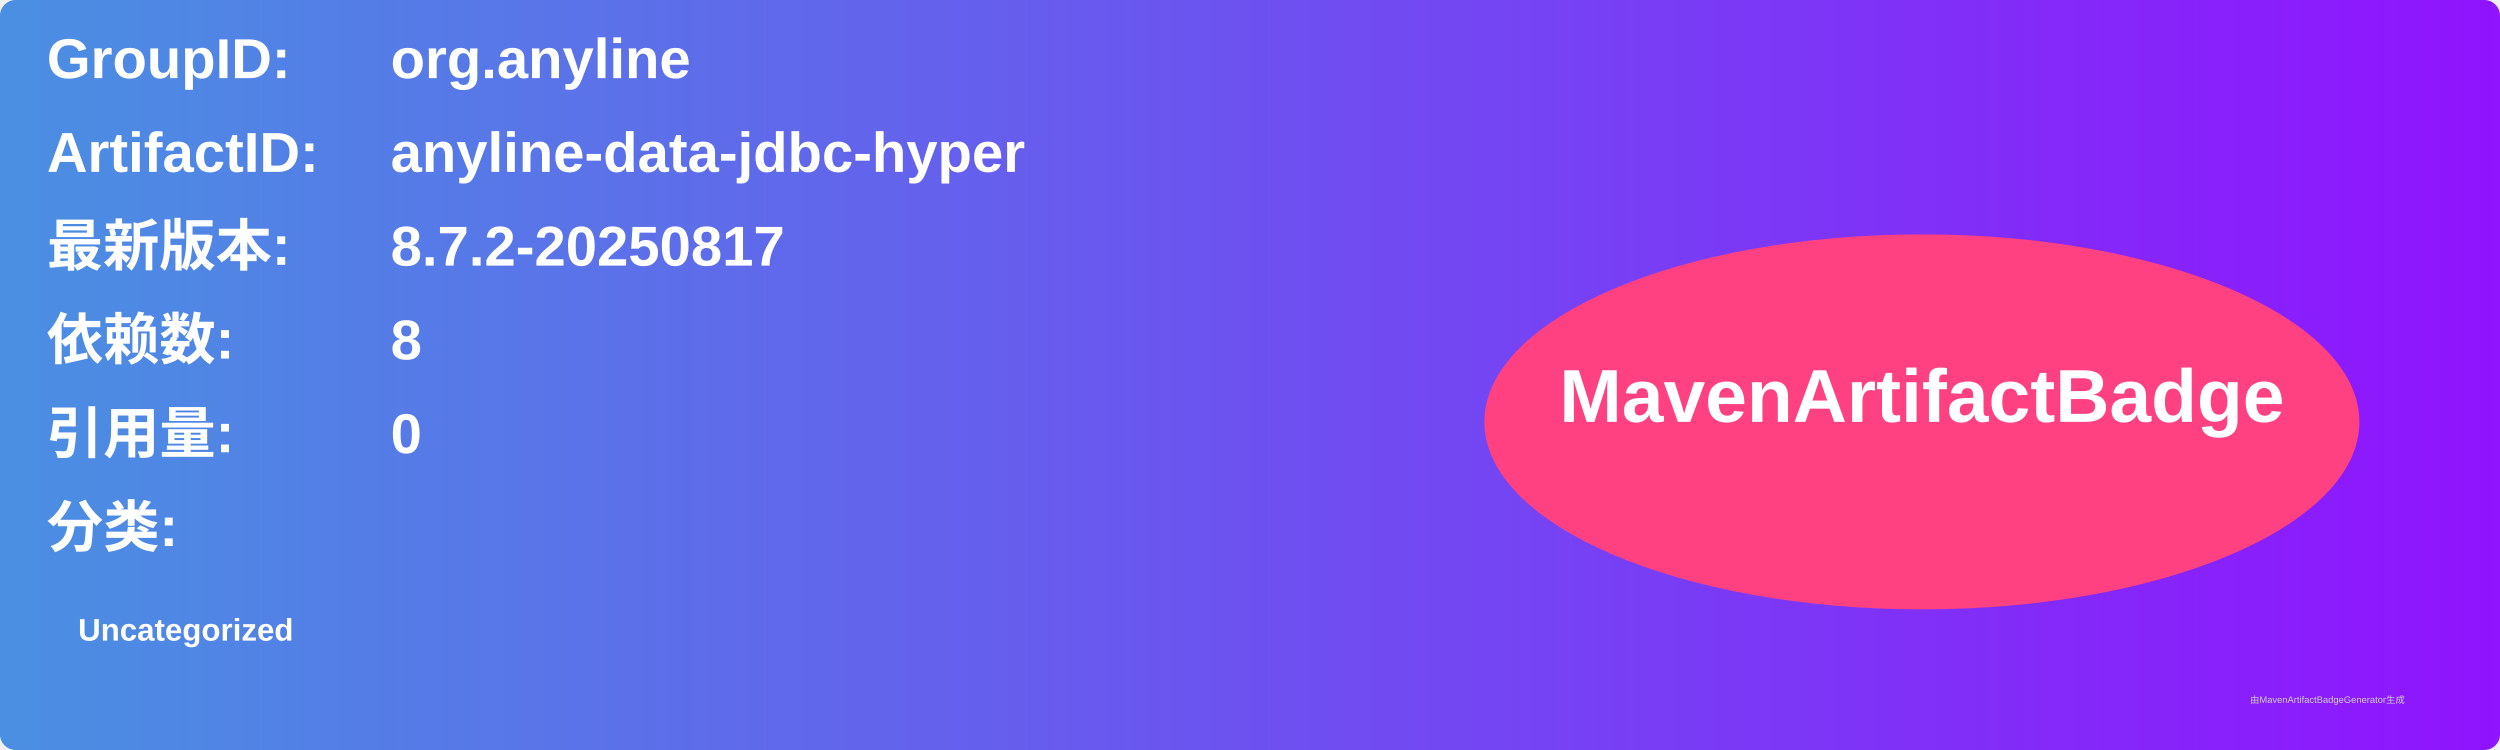
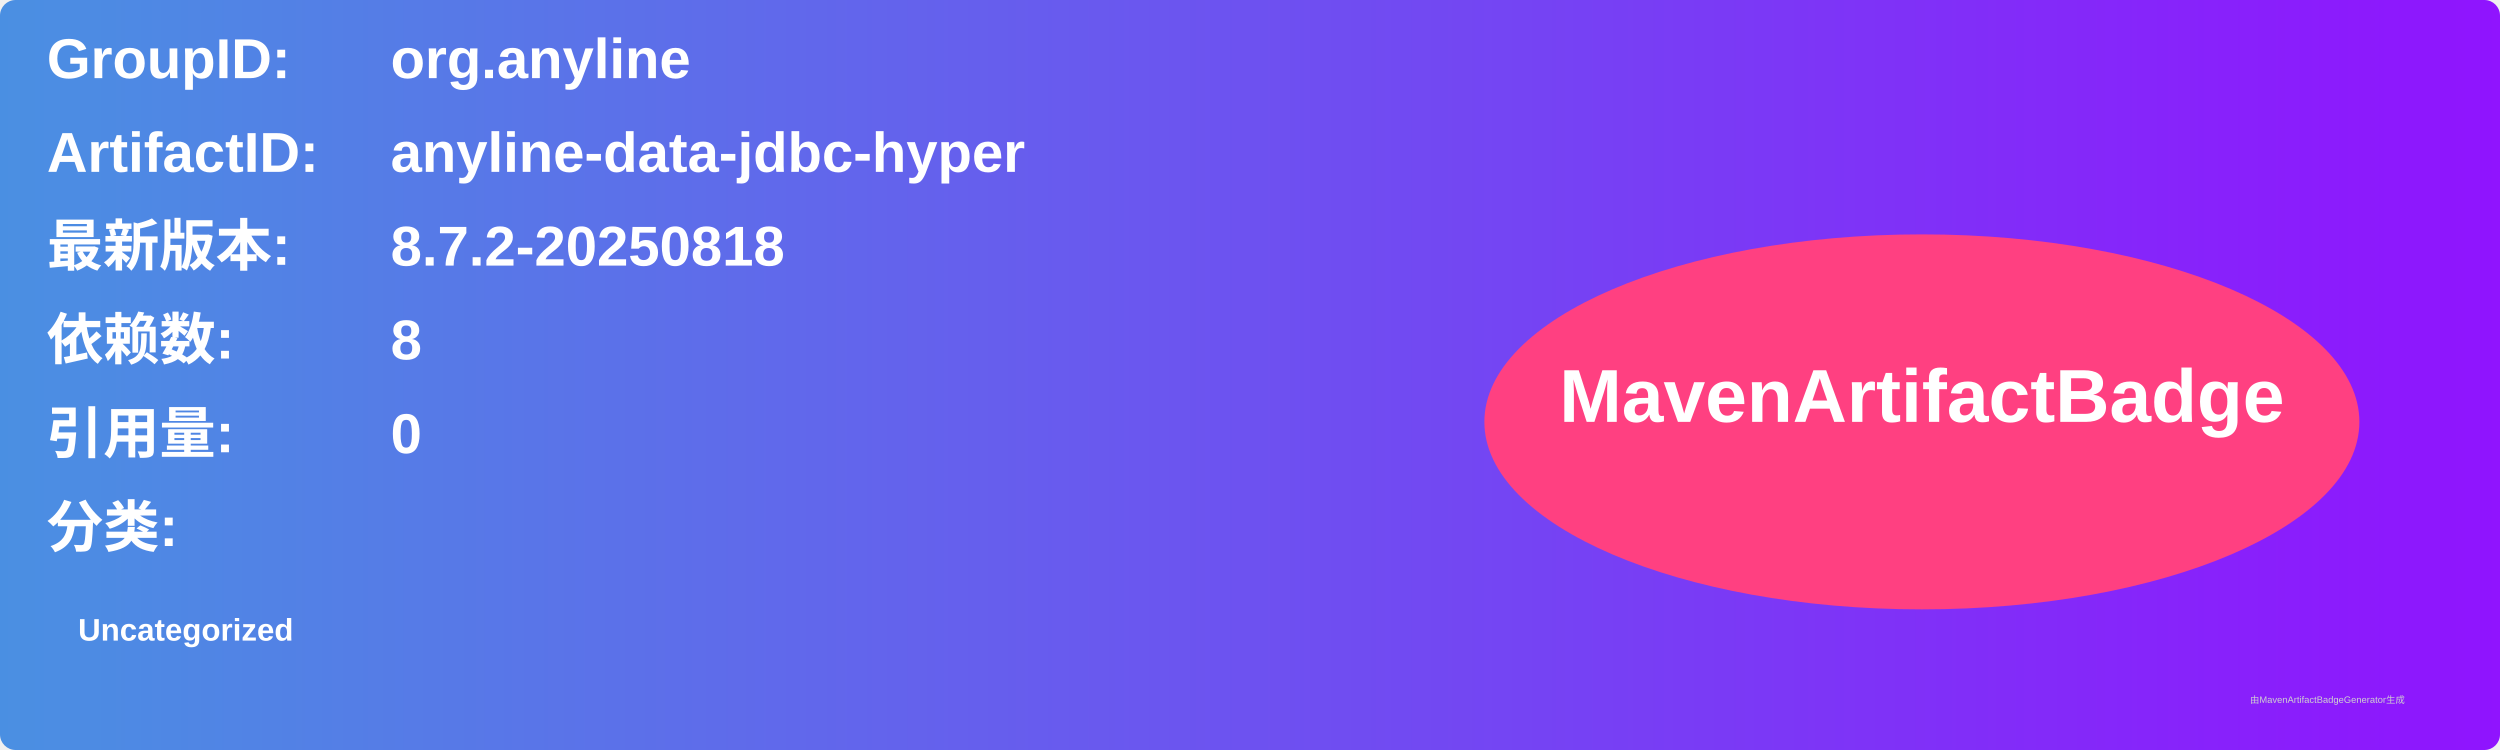
<svg xmlns="http://www.w3.org/2000/svg" width="800" height="240" viewBox="0 0 800 240">
  <linearGradient id="grad" x1="0%" y1="0%" x2="100%" y2="0%">
    <stop offset="0%" stop-color="#4a90e2" />
    <stop offset="100%" stop-color="#9013fe" />
  </linearGradient>
  <rect width="100%" height="100%" rx="5" ry="5" fill="url(#grad)" />
  <g transform="translate(15, 15)">
    <text x="0" y="10" font-family="Arial" font-size="18" fill="white" font-weight="bold" width="260">GroupID:</text>
    <text x="110" y="10" font-family="Arial" font-size="18" fill="white" font-weight="bold" width="460">org.anyline</text>
    <text x="0" y="40" font-family="Arial" font-size="18" fill="white" font-weight="bold" width="260">ArtifactID:</text>
    <text x="110" y="40" font-family="Arial" font-size="18" fill="white" font-weight="bold" width="460">anyline-data-jdbc-hyper</text>
    <text x="0" y="70" font-family="Arial" font-size="18" fill="white" font-weight="bold">最新版本:</text>
    <text x="110" y="70" font-family="Arial" font-size="18" fill="white" font-weight="bold">
-       <tspan font-weight="bold">8.7.2-20250817</tspan>
+       <tspan font-weight="bold">8.7.2-20250818</tspan>
    </text>
    <text x="0" y="100" font-family="Arial" font-size="18" fill="white" font-weight="bold">依赖数: </text>
    <text x="110" y="100" font-family="Arial" font-size="18" fill="white">
      <tspan font-weight="bold">8</tspan>
    </text>
    <text x="0" y="130" font-family="Arial" font-size="18" fill="white" font-weight="bold">引用量: </text>
    <text x="110" y="130" font-family="Arial" font-size="18" fill="white">
      <tspan font-weight="bold">0</tspan>
    </text>
    <text x="0" y="160" font-family="Arial" font-size="18" fill="white" font-weight="bold">分类:</text>
    <text x="10" y="190" font-family="Arial" font-size="10" fill="white">
      <tspan font-weight="bold">Uncategorized</tspan>
    </text>
    <ellipse cx="600" cy="120" rx="140" ry="60" fill="#ff4081" />
    <text x="600" y="120" text-anchor="middle" font-family="Arial" font-size="24" fill="white" font-weight="bold">MavenArtifactBadge</text>
  </g>
  <text x="720" y="225" font-family="Arial" font-size="3" fill="#d0d0d0">由MavenArtifactBadgeGenerator生成</text>
</svg>
